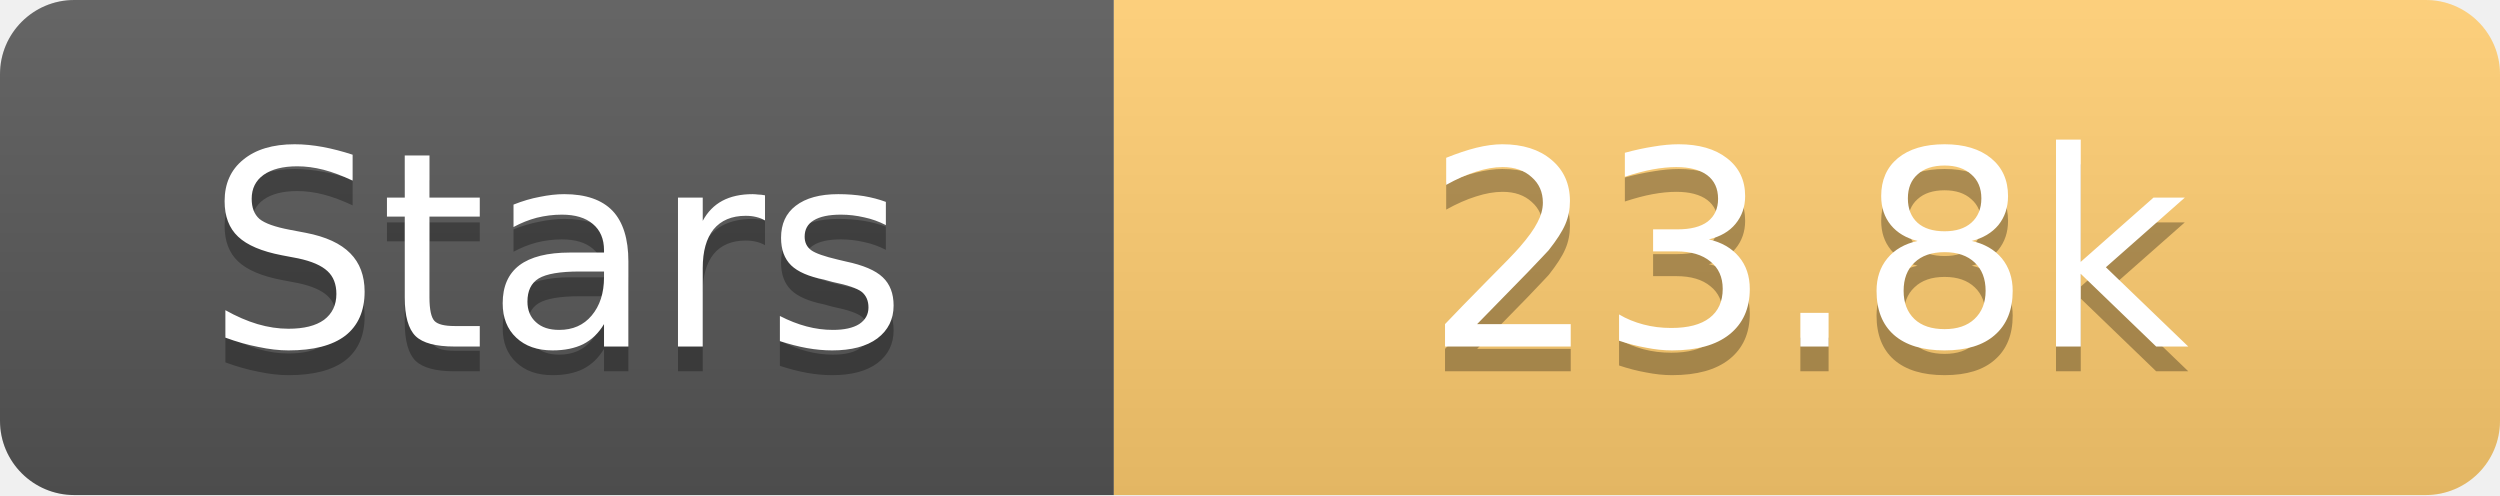
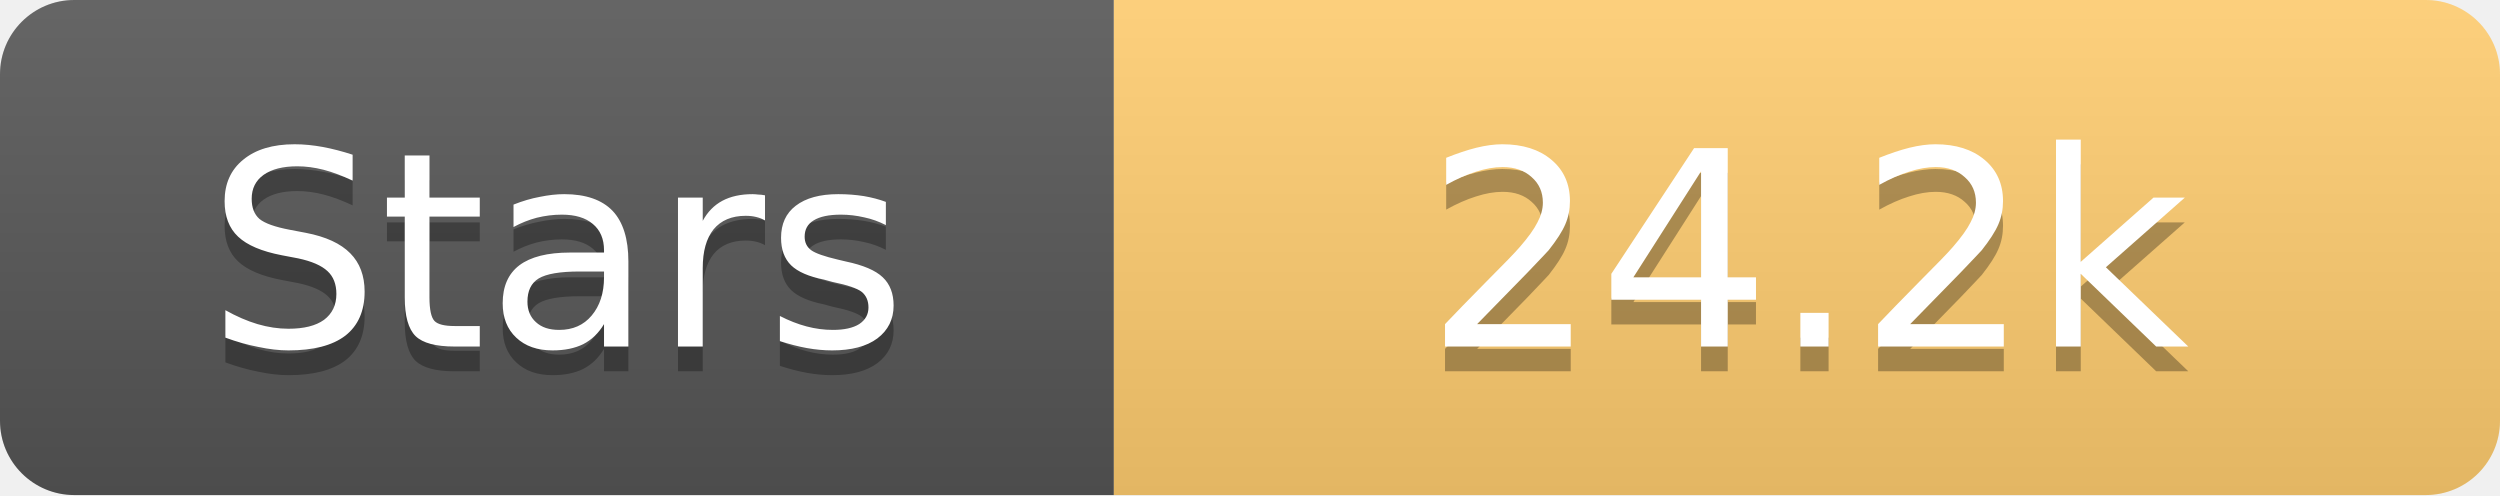
<svg xmlns="http://www.w3.org/2000/svg" width="101" height="20">
  <linearGradient id="s" x2="0" y2="100%">
    <stop offset="0" stop-color="#fff" stop-opacity=".1" />
    <stop offset="1" stop-opacity=".1" />
  </linearGradient>
  <clipPath id="r">
    <rect width="101" height="20" rx="3" fill="#fff" />
  </clipPath>
  <g clip-path="url(#r)">
    <rect width="45" height="20" fill="#555" />
    <rect x="45" width="56" height="20" fill="#fdcb6e" />
    <rect width="101" height="20" fill="url(#s)" />
  </g>
  <g fill="#fff" text-anchor="middle" font-family="Verdana,Geneva,DejaVu Sans,sans-serif" text-rendering="geometricPrecision" font-size="11">
    <text x="22.5" y="15" fill="#010101" fill-opacity=".3">Stars</text>
    <text x="22.5" y="14">Stars</text>
-     <text x="73.0" y="15" fill="#010101" fill-opacity=".3">23.8k</text>
-     <text x="73.0" y="14">23.8k</text>
+     <text x="73.0" y="15" fill="#010101" fill-opacity=".3">24.2k</text>
+     <text x="73.0" y="14">24.2k</text>
  </g>
</svg>
